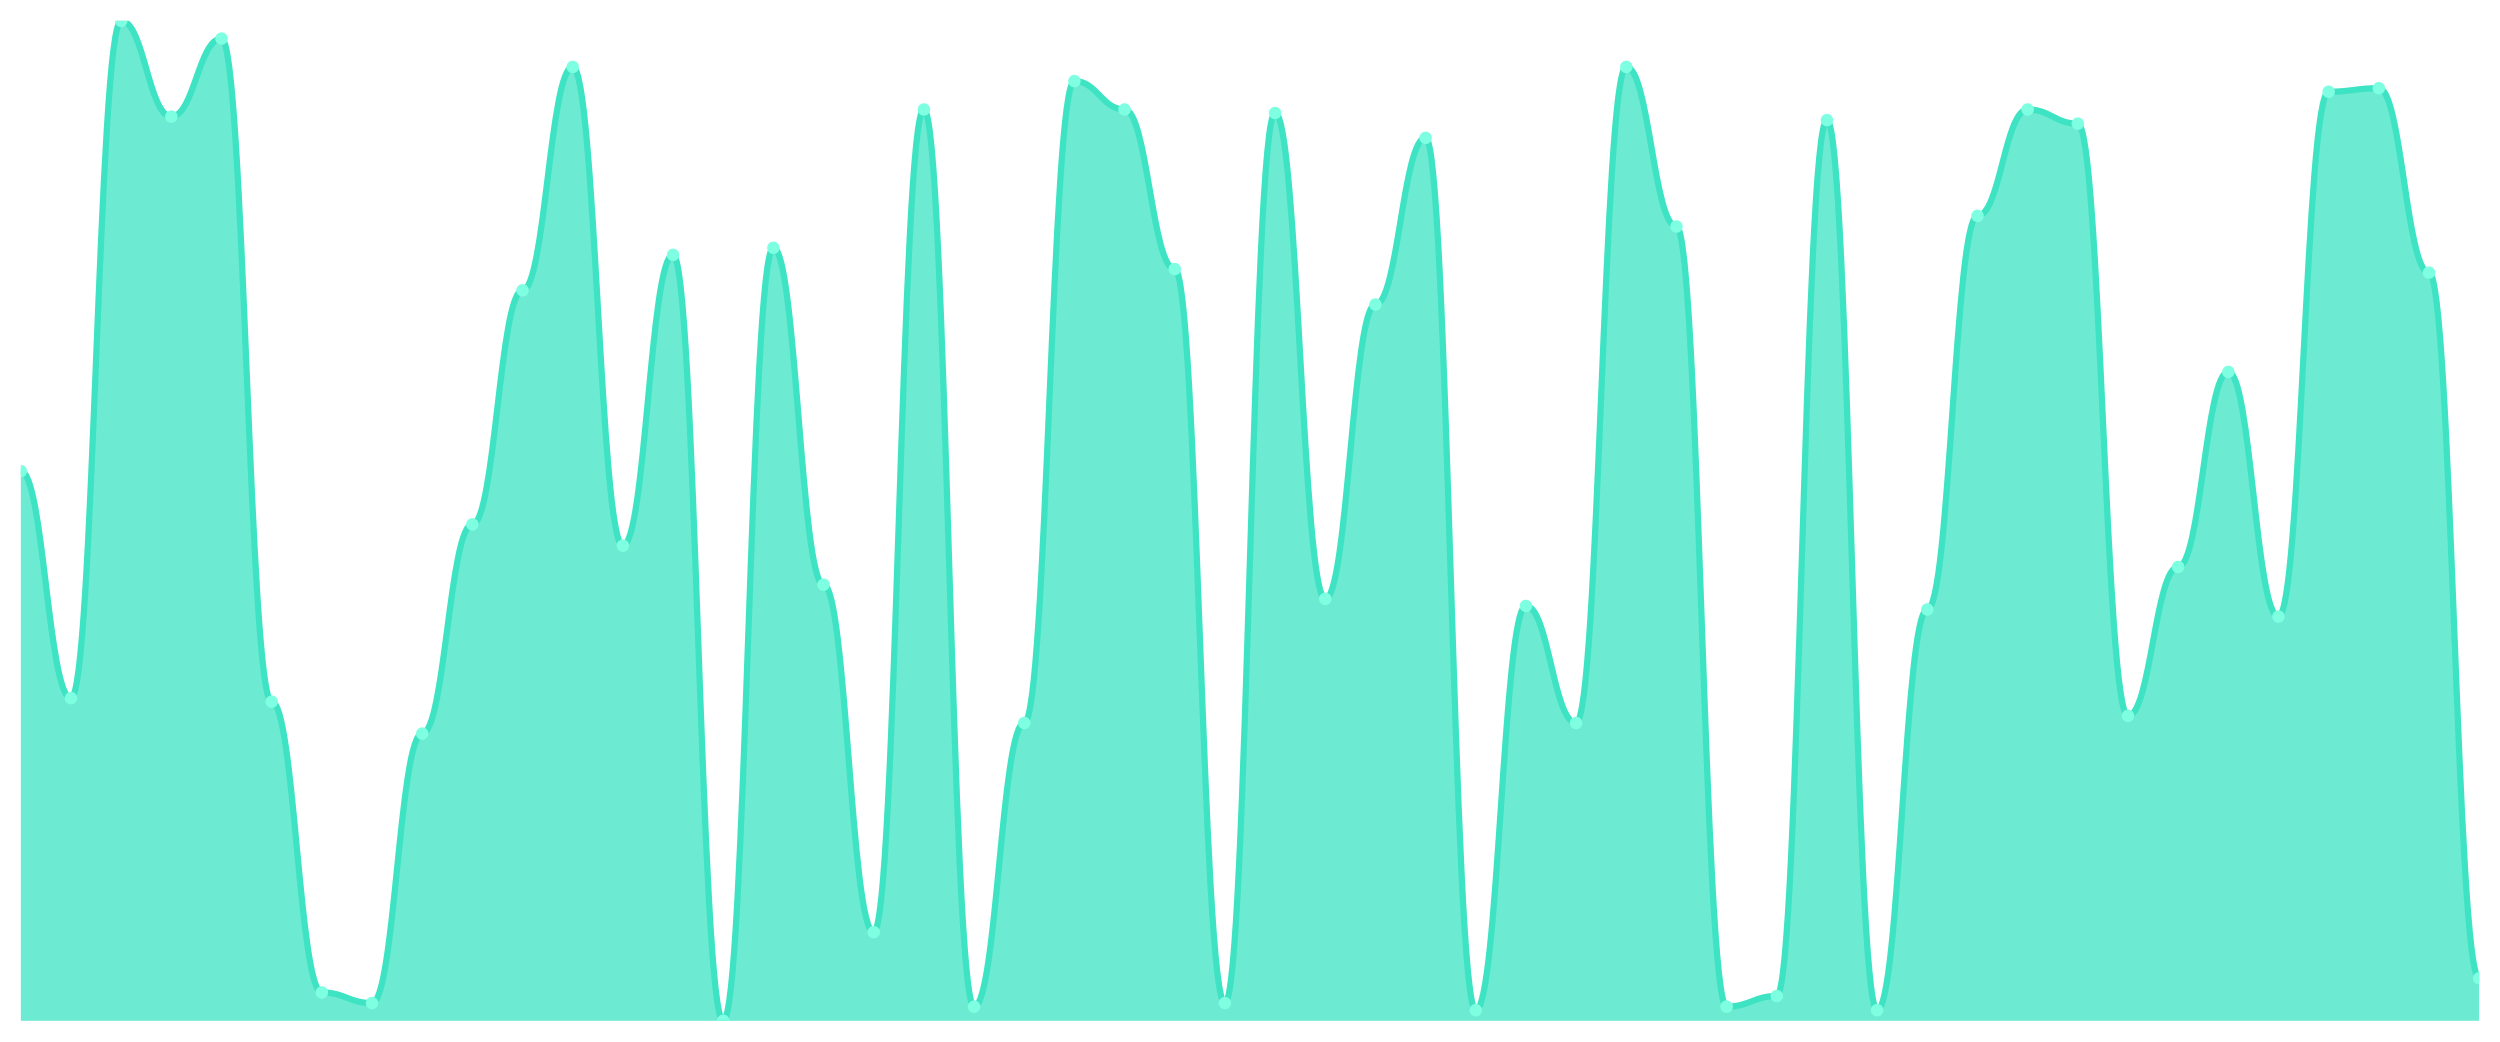
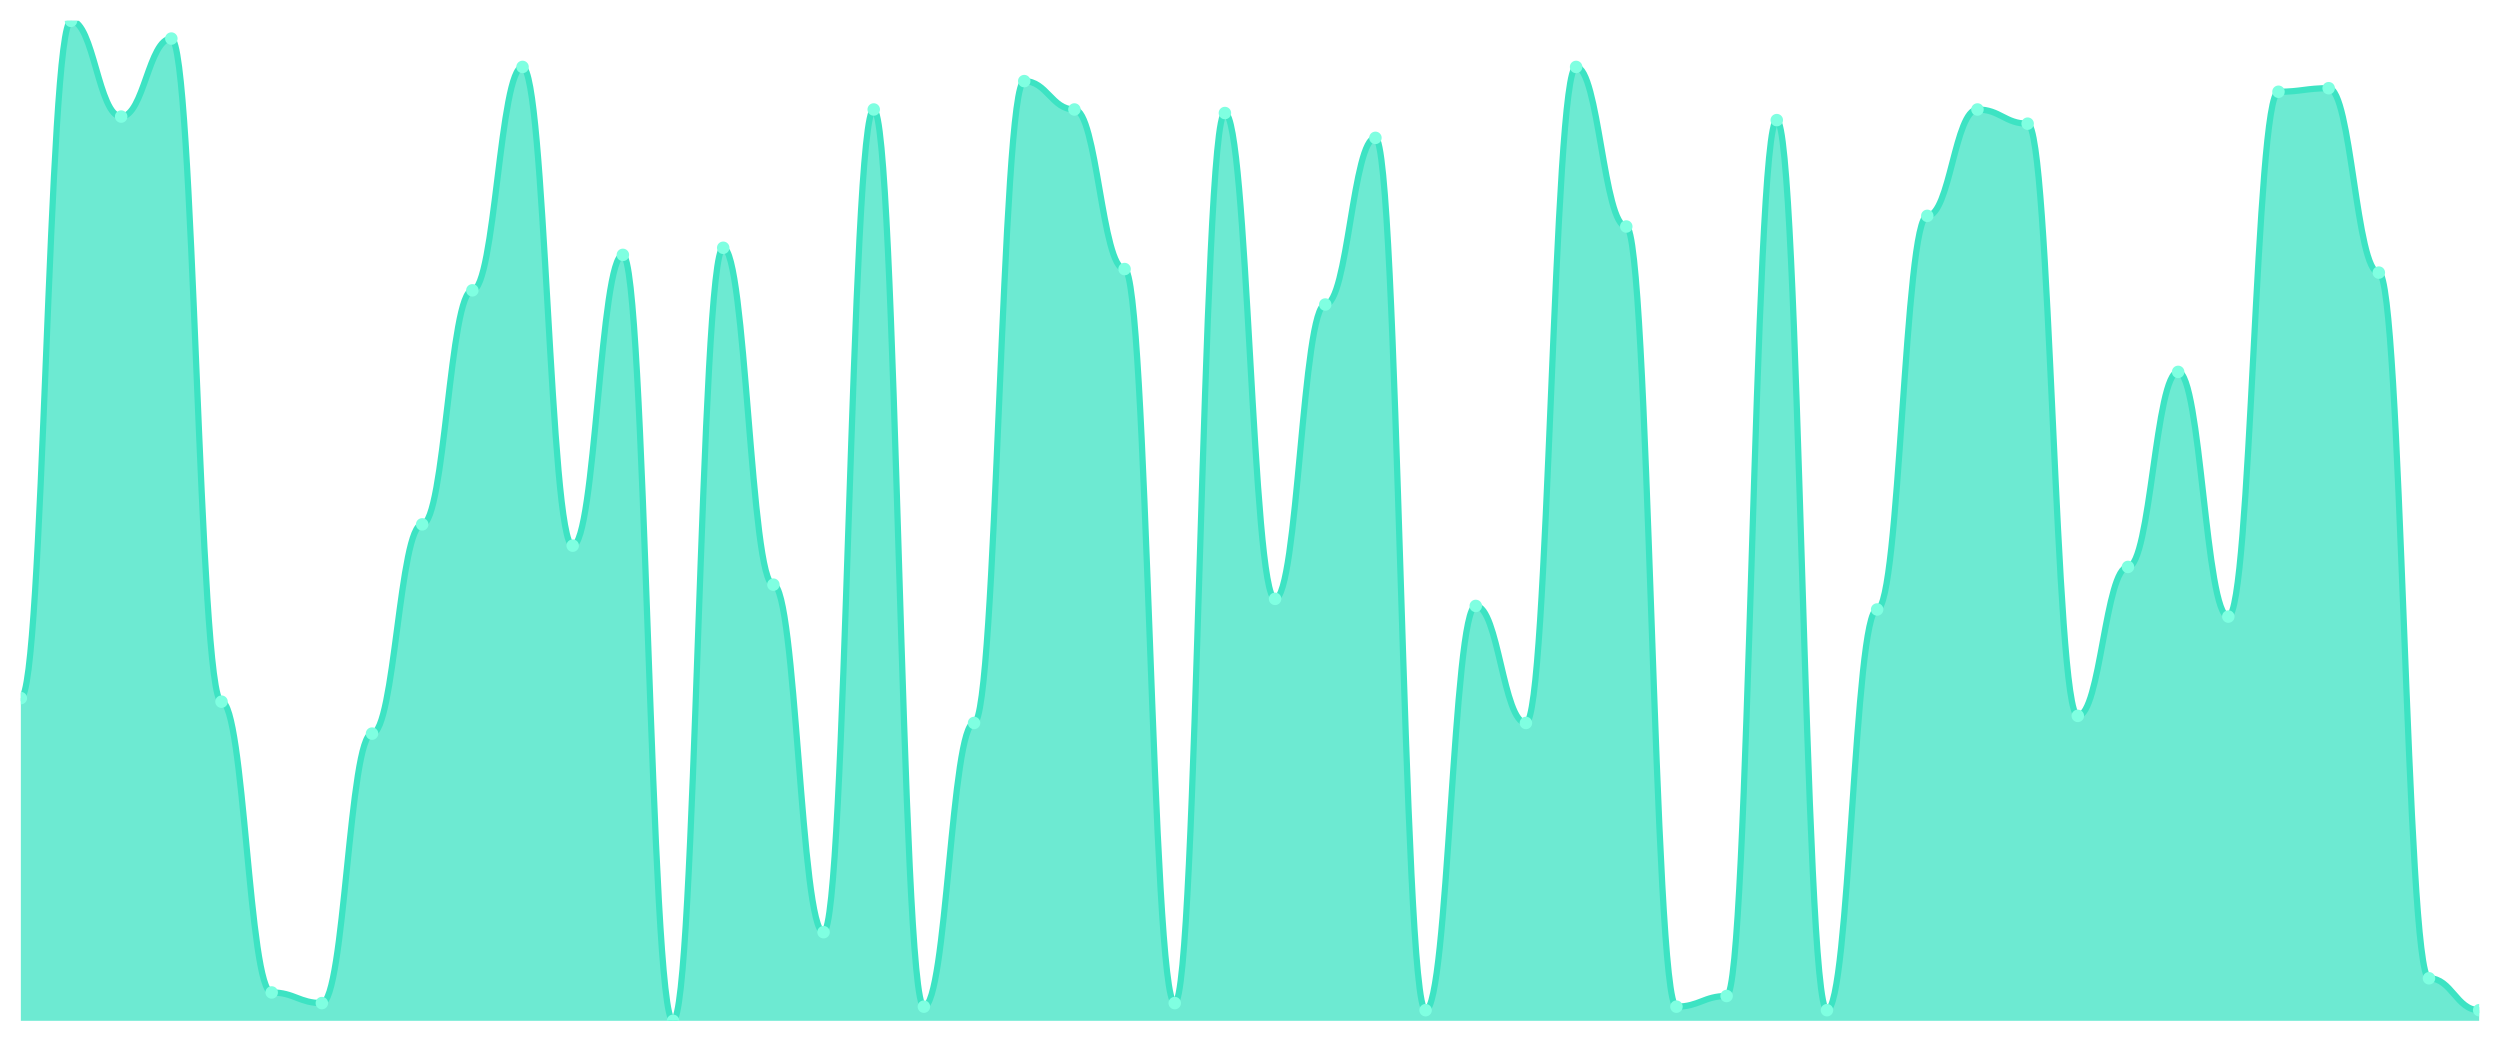
<svg xmlns="http://www.w3.org/2000/svg" viewBox="0 0 1200 500" width="1200" height="500">
  <defs>
    <clipPath id="c">
      <rect x="10" y="10" width="1180" height="480" />
    </clipPath>
  </defs>
  <rect width="1200" height="500" fill="none" />
  <g clip-path="url(#c)">
-     <path d="M 10,490 L 10,226.17 C 20.837,226.17 23.245,335.106 34.082,335.106 C 44.918,335.106 47.327,10 58.163,10 C 69,10 71.408,55.957 82.245,55.957 C 93.082,55.957 95.49,18.511 106.327,18.511 C 117.163,18.511 119.571,336.809 130.408,336.809 C 141.245,336.809 143.653,476.383 154.49,476.383 C 165.327,476.383 167.735,481.489 178.571,481.489 C 189.408,481.489 191.816,352.128 202.653,352.128 C 213.49,352.128 215.898,251.702 226.735,251.702 C 237.571,251.702 239.98,139.362 250.816,139.362 C 261.653,139.362 264.061,32.128 274.898,32.128 C 285.735,32.128 288.143,261.915 298.98,261.915 C 309.816,261.915 312.224,122.34 323.061,122.34 C 333.898,122.34 336.306,490 347.143,490 C 357.98,490 360.388,118.936 371.224,118.936 C 382.061,118.936 384.469,280.638 395.306,280.638 C 406.143,280.638 408.551,447.447 419.388,447.447 C 430.224,447.447 432.633,52.553 443.469,52.553 C 454.306,52.553 456.714,483.191 467.551,483.191 C 478.388,483.191 480.796,347.021 491.633,347.021 C 502.469,347.021 504.878,38.936 515.714,38.936 C 526.551,38.936 528.959,52.553 539.796,52.553 C 550.633,52.553 553.041,129.149 563.878,129.149 C 574.714,129.149 577.122,481.489 587.959,481.489 C 598.796,481.489 601.204,54.255 612.041,54.255 C 622.878,54.255 625.286,287.447 636.122,287.447 C 646.959,287.447 649.367,146.17 660.204,146.17 C 671.041,146.17 673.449,66.17 684.286,66.17 C 695.122,66.17 697.531,484.894 708.367,484.894 C 719.204,484.894 721.612,290.851 732.449,290.851 C 743.286,290.851 745.694,347.021 756.531,347.021 C 767.367,347.021 769.776,32.128 780.612,32.128 C 791.449,32.128 793.857,108.723 804.694,108.723 C 815.531,108.723 817.939,483.191 828.776,483.191 C 839.612,483.191 842.02,478.085 852.857,478.085 C 863.694,478.085 866.102,57.66 876.939,57.66 C 887.776,57.66 890.184,484.894 901.02,484.894 C 911.857,484.894 914.265,292.553 925.102,292.553 C 935.939,292.553 938.347,103.617 949.184,103.617 C 960.02,103.617 962.429,52.553 973.265,52.553 C 984.102,52.553 986.51,59.362 997.347,59.362 C 1008.184,59.362 1010.592,343.617 1021.429,343.617 C 1032.265,343.617 1034.673,272.128 1045.51,272.128 C 1056.347,272.128 1058.755,178.511 1069.592,178.511 C 1080.429,178.511 1082.837,295.957 1093.673,295.957 C 1104.51,295.957 1106.918,44.043 1117.755,44.043 C 1128.592,44.043 1131,42.34 1141.837,42.34 C 1152.673,42.34 1155.082,130.851 1165.918,130.851 C 1176.755,130.851 1179.163,469.574 1190,469.574 L 1190,490 Z" fill="rgba(61,227,195,0.75)" />
-     <path d="M 10,226.17 C 20.837,226.17 23.245,335.106 34.082,335.106 C 44.918,335.106 47.327,10 58.163,10 C 69,10 71.408,55.957 82.245,55.957 C 93.082,55.957 95.49,18.511 106.327,18.511 C 117.163,18.511 119.571,336.809 130.408,336.809 C 141.245,336.809 143.653,476.383 154.49,476.383 C 165.327,476.383 167.735,481.489 178.571,481.489 C 189.408,481.489 191.816,352.128 202.653,352.128 C 213.49,352.128 215.898,251.702 226.735,251.702 C 237.571,251.702 239.98,139.362 250.816,139.362 C 261.653,139.362 264.061,32.128 274.898,32.128 C 285.735,32.128 288.143,261.915 298.98,261.915 C 309.816,261.915 312.224,122.34 323.061,122.34 C 333.898,122.34 336.306,490 347.143,490 C 357.98,490 360.388,118.936 371.224,118.936 C 382.061,118.936 384.469,280.638 395.306,280.638 C 406.143,280.638 408.551,447.447 419.388,447.447 C 430.224,447.447 432.633,52.553 443.469,52.553 C 454.306,52.553 456.714,483.191 467.551,483.191 C 478.388,483.191 480.796,347.021 491.633,347.021 C 502.469,347.021 504.878,38.936 515.714,38.936 C 526.551,38.936 528.959,52.553 539.796,52.553 C 550.633,52.553 553.041,129.149 563.878,129.149 C 574.714,129.149 577.122,481.489 587.959,481.489 C 598.796,481.489 601.204,54.255 612.041,54.255 C 622.878,54.255 625.286,287.447 636.122,287.447 C 646.959,287.447 649.367,146.17 660.204,146.17 C 671.041,146.17 673.449,66.17 684.286,66.17 C 695.122,66.17 697.531,484.894 708.367,484.894 C 719.204,484.894 721.612,290.851 732.449,290.851 C 743.286,290.851 745.694,347.021 756.531,347.021 C 767.367,347.021 769.776,32.128 780.612,32.128 C 791.449,32.128 793.857,108.723 804.694,108.723 C 815.531,108.723 817.939,483.191 828.776,483.191 C 839.612,483.191 842.02,478.085 852.857,478.085 C 863.694,478.085 866.102,57.66 876.939,57.66 C 887.776,57.66 890.184,484.894 901.02,484.894 C 911.857,484.894 914.265,292.553 925.102,292.553 C 935.939,292.553 938.347,103.617 949.184,103.617 C 960.02,103.617 962.429,52.553 973.265,52.553 C 984.102,52.553 986.51,59.362 997.347,59.362 C 1008.184,59.362 1010.592,343.617 1021.429,343.617 C 1032.265,343.617 1034.673,272.128 1045.51,272.128 C 1056.347,272.128 1058.755,178.511 1069.592,178.511 C 1080.429,178.511 1082.837,295.957 1093.673,295.957 C 1104.51,295.957 1106.918,44.043 1117.755,44.043 C 1128.592,44.043 1131,42.34 1141.837,42.34 C 1152.673,42.34 1155.082,130.851 1165.918,130.851 C 1176.755,130.851 1179.163,469.574 1190,469.574" fill="none" stroke="#3de3c3" stroke-width="3" stroke-linecap="round" stroke-linejoin="round" />
-     <circle cx="10" cy="226.17" r="3" fill="#7fffe1" />
-     <circle cx="34.082" cy="335.106" r="3" fill="#7fffe1" />
-     <circle cx="58.163" cy="10" r="3" fill="#7fffe1" />
-     <circle cx="82.245" cy="55.957" r="3" fill="#7fffe1" />
-     <circle cx="106.327" cy="18.511" r="3" fill="#7fffe1" />
-     <circle cx="130.408" cy="336.809" r="3" fill="#7fffe1" />
-     <circle cx="154.49" cy="476.383" r="3" fill="#7fffe1" />
-     <circle cx="178.571" cy="481.489" r="3" fill="#7fffe1" />
-     <circle cx="202.653" cy="352.128" r="3" fill="#7fffe1" />
-     <circle cx="226.735" cy="251.702" r="3" fill="#7fffe1" />
-     <circle cx="250.816" cy="139.362" r="3" fill="#7fffe1" />
-     <circle cx="274.898" cy="32.128" r="3" fill="#7fffe1" />
-     <circle cx="298.98" cy="261.915" r="3" fill="#7fffe1" />
-     <circle cx="323.061" cy="122.34" r="3" fill="#7fffe1" />
-     <circle cx="347.143" cy="490" r="3" fill="#7fffe1" />
-     <circle cx="371.224" cy="118.936" r="3" fill="#7fffe1" />
-     <circle cx="395.306" cy="280.638" r="3" fill="#7fffe1" />
-     <circle cx="419.388" cy="447.447" r="3" fill="#7fffe1" />
-     <circle cx="443.469" cy="52.553" r="3" fill="#7fffe1" />
-     <circle cx="467.551" cy="483.191" r="3" fill="#7fffe1" />
-     <circle cx="491.633" cy="347.021" r="3" fill="#7fffe1" />
-     <circle cx="515.714" cy="38.936" r="3" fill="#7fffe1" />
-     <circle cx="539.796" cy="52.553" r="3" fill="#7fffe1" />
-     <circle cx="563.878" cy="129.149" r="3" fill="#7fffe1" />
-     <circle cx="587.959" cy="481.489" r="3" fill="#7fffe1" />
-     <circle cx="612.041" cy="54.255" r="3" fill="#7fffe1" />
-     <circle cx="636.122" cy="287.447" r="3" fill="#7fffe1" />
-     <circle cx="660.204" cy="146.17" r="3" fill="#7fffe1" />
-     <circle cx="684.286" cy="66.17" r="3" fill="#7fffe1" />
-     <circle cx="708.367" cy="484.894" r="3" fill="#7fffe1" />
-     <circle cx="732.449" cy="290.851" r="3" fill="#7fffe1" />
-     <circle cx="756.531" cy="347.021" r="3" fill="#7fffe1" />
-     <circle cx="780.612" cy="32.128" r="3" fill="#7fffe1" />
-     <circle cx="804.694" cy="108.723" r="3" fill="#7fffe1" />
-     <circle cx="828.776" cy="483.191" r="3" fill="#7fffe1" />
-     <circle cx="852.857" cy="478.085" r="3" fill="#7fffe1" />
-     <circle cx="876.939" cy="57.66" r="3" fill="#7fffe1" />
-     <circle cx="901.02" cy="484.894" r="3" fill="#7fffe1" />
-     <circle cx="925.102" cy="292.553" r="3" fill="#7fffe1" />
-     <circle cx="949.184" cy="103.617" r="3" fill="#7fffe1" />
-     <circle cx="973.265" cy="52.553" r="3" fill="#7fffe1" />
-     <circle cx="997.347" cy="59.362" r="3" fill="#7fffe1" />
-     <circle cx="1021.429" cy="343.617" r="3" fill="#7fffe1" />
-     <circle cx="1045.51" cy="272.128" r="3" fill="#7fffe1" />
-     <circle cx="1069.592" cy="178.511" r="3" fill="#7fffe1" />
-     <circle cx="1093.673" cy="295.957" r="3" fill="#7fffe1" />
-     <circle cx="1117.755" cy="44.043" r="3" fill="#7fffe1" />
-     <circle cx="1141.837" cy="42.34" r="3" fill="#7fffe1" />
-     <circle cx="1165.918" cy="130.851" r="3" fill="#7fffe1" />
-     <circle cx="1190" cy="469.574" r="3" fill="#7fffe1" />
+     <path d="M 10,490 L 10,335.106 C 20.837,335.106 23.245,10 34.082,10 C 44.918,10 47.327,55.957 58.163,55.957 C 69,55.957 71.408,18.511 82.245,18.511 C 93.082,18.511 95.49,336.809 106.327,336.809 C 117.163,336.809 119.571,476.383 130.408,476.383 C 141.245,476.383 143.653,481.489 154.49,481.489 C 165.327,481.489 167.735,352.128 178.571,352.128 C 189.408,352.128 191.816,251.702 202.653,251.702 C 213.49,251.702 215.898,139.362 226.735,139.362 C 237.571,139.362 239.98,32.128 250.816,32.128 C 261.653,32.128 264.061,261.915 274.898,261.915 C 285.735,261.915 288.143,122.34 298.98,122.34 C 309.816,122.34 312.224,490 323.061,490 C 333.898,490 336.306,118.936 347.143,118.936 C 357.98,118.936 360.388,280.638 371.224,280.638 C 382.061,280.638 384.469,447.447 395.306,447.447 C 406.143,447.447 408.551,52.553 419.388,52.553 C 430.224,52.553 432.633,483.191 443.469,483.191 C 454.306,483.191 456.714,347.021 467.551,347.021 C 478.388,347.021 480.796,38.936 491.633,38.936 C 502.469,38.936 504.878,52.553 515.714,52.553 C 526.551,52.553 528.959,129.149 539.796,129.149 C 550.633,129.149 553.041,481.489 563.878,481.489 C 574.714,481.489 577.122,54.255 587.959,54.255 C 598.796,54.255 601.204,287.447 612.041,287.447 C 622.878,287.447 625.286,146.17 636.122,146.17 C 646.959,146.17 649.367,66.17 660.204,66.17 C 671.041,66.17 673.449,484.894 684.286,484.894 C 695.122,484.894 697.531,290.851 708.367,290.851 C 719.204,290.851 721.612,347.021 732.449,347.021 C 743.286,347.021 745.694,32.128 756.531,32.128 C 767.367,32.128 769.776,108.723 780.612,108.723 C 791.449,108.723 793.857,483.191 804.694,483.191 C 815.531,483.191 817.939,478.085 828.776,478.085 C 839.612,478.085 842.02,57.66 852.857,57.66 C 863.694,57.66 866.102,484.894 876.939,484.894 C 887.776,484.894 890.184,292.553 901.02,292.553 C 911.857,292.553 914.265,103.617 925.102,103.617 C 935.939,103.617 938.347,52.553 949.184,52.553 C 960.02,52.553 962.429,59.362 973.265,59.362 C 984.102,59.362 986.51,343.617 997.347,343.617 C 1008.184,343.617 1010.592,272.128 1021.429,272.128 C 1032.265,272.128 1034.673,178.511 1045.51,178.511 C 1056.347,178.511 1058.755,295.957 1069.592,295.957 C 1080.429,295.957 1082.837,44.043 1093.673,44.043 C 1104.51,44.043 1106.918,42.34 1117.755,42.34 C 1128.592,42.34 1131,130.851 1141.837,130.851 C 1152.673,130.851 1155.082,469.574 1165.918,469.574 C 1176.755,469.574 1179.163,484.894 1190,484.894 L 1190,490 Z" fill="rgba(61,227,195,0.75)" />
+     <path d="M 10,335.106 C 20.837,335.106 23.245,10 34.082,10 C 44.918,10 47.327,55.957 58.163,55.957 C 69,55.957 71.408,18.511 82.245,18.511 C 93.082,18.511 95.49,336.809 106.327,336.809 C 117.163,336.809 119.571,476.383 130.408,476.383 C 141.245,476.383 143.653,481.489 154.49,481.489 C 165.327,481.489 167.735,352.128 178.571,352.128 C 189.408,352.128 191.816,251.702 202.653,251.702 C 213.49,251.702 215.898,139.362 226.735,139.362 C 237.571,139.362 239.98,32.128 250.816,32.128 C 261.653,32.128 264.061,261.915 274.898,261.915 C 285.735,261.915 288.143,122.34 298.98,122.34 C 309.816,122.34 312.224,490 323.061,490 C 333.898,490 336.306,118.936 347.143,118.936 C 357.98,118.936 360.388,280.638 371.224,280.638 C 382.061,280.638 384.469,447.447 395.306,447.447 C 406.143,447.447 408.551,52.553 419.388,52.553 C 430.224,52.553 432.633,483.191 443.469,483.191 C 454.306,483.191 456.714,347.021 467.551,347.021 C 478.388,347.021 480.796,38.936 491.633,38.936 C 502.469,38.936 504.878,52.553 515.714,52.553 C 526.551,52.553 528.959,129.149 539.796,129.149 C 550.633,129.149 553.041,481.489 563.878,481.489 C 574.714,481.489 577.122,54.255 587.959,54.255 C 598.796,54.255 601.204,287.447 612.041,287.447 C 622.878,287.447 625.286,146.17 636.122,146.17 C 646.959,146.17 649.367,66.17 660.204,66.17 C 671.041,66.17 673.449,484.894 684.286,484.894 C 695.122,484.894 697.531,290.851 708.367,290.851 C 719.204,290.851 721.612,347.021 732.449,347.021 C 743.286,347.021 745.694,32.128 756.531,32.128 C 767.367,32.128 769.776,108.723 780.612,108.723 C 791.449,108.723 793.857,483.191 804.694,483.191 C 815.531,483.191 817.939,478.085 828.776,478.085 C 839.612,478.085 842.02,57.66 852.857,57.66 C 863.694,57.66 866.102,484.894 876.939,484.894 C 887.776,484.894 890.184,292.553 901.02,292.553 C 911.857,292.553 914.265,103.617 925.102,103.617 C 935.939,103.617 938.347,52.553 949.184,52.553 C 960.02,52.553 962.429,59.362 973.265,59.362 C 984.102,59.362 986.51,343.617 997.347,343.617 C 1008.184,343.617 1010.592,272.128 1021.429,272.128 C 1032.265,272.128 1034.673,178.511 1045.51,178.511 C 1056.347,178.511 1058.755,295.957 1069.592,295.957 C 1080.429,295.957 1082.837,44.043 1093.673,44.043 C 1104.51,44.043 1106.918,42.34 1117.755,42.34 C 1128.592,42.34 1131,130.851 1141.837,130.851 C 1152.673,130.851 1155.082,469.574 1165.918,469.574 C 1176.755,469.574 1179.163,484.894 1190,484.894" fill="none" stroke="#3de3c3" stroke-width="3" stroke-linecap="round" stroke-linejoin="round" />
+     <circle cx="10" cy="335.106" r="3" fill="#7fffe1" />
+     <circle cx="34.082" cy="10" r="3" fill="#7fffe1" />
+     <circle cx="58.163" cy="55.957" r="3" fill="#7fffe1" />
+     <circle cx="82.245" cy="18.511" r="3" fill="#7fffe1" />
+     <circle cx="106.327" cy="336.809" r="3" fill="#7fffe1" />
+     <circle cx="130.408" cy="476.383" r="3" fill="#7fffe1" />
+     <circle cx="154.49" cy="481.489" r="3" fill="#7fffe1" />
+     <circle cx="178.571" cy="352.128" r="3" fill="#7fffe1" />
+     <circle cx="202.653" cy="251.702" r="3" fill="#7fffe1" />
+     <circle cx="226.735" cy="139.362" r="3" fill="#7fffe1" />
+     <circle cx="250.816" cy="32.128" r="3" fill="#7fffe1" />
+     <circle cx="274.898" cy="261.915" r="3" fill="#7fffe1" />
+     <circle cx="298.98" cy="122.34" r="3" fill="#7fffe1" />
+     <circle cx="323.061" cy="490" r="3" fill="#7fffe1" />
+     <circle cx="347.143" cy="118.936" r="3" fill="#7fffe1" />
+     <circle cx="371.224" cy="280.638" r="3" fill="#7fffe1" />
+     <circle cx="395.306" cy="447.447" r="3" fill="#7fffe1" />
+     <circle cx="419.388" cy="52.553" r="3" fill="#7fffe1" />
+     <circle cx="443.469" cy="483.191" r="3" fill="#7fffe1" />
+     <circle cx="467.551" cy="347.021" r="3" fill="#7fffe1" />
+     <circle cx="491.633" cy="38.936" r="3" fill="#7fffe1" />
+     <circle cx="515.714" cy="52.553" r="3" fill="#7fffe1" />
+     <circle cx="539.796" cy="129.149" r="3" fill="#7fffe1" />
+     <circle cx="563.878" cy="481.489" r="3" fill="#7fffe1" />
+     <circle cx="587.959" cy="54.255" r="3" fill="#7fffe1" />
+     <circle cx="612.041" cy="287.447" r="3" fill="#7fffe1" />
+     <circle cx="636.122" cy="146.17" r="3" fill="#7fffe1" />
+     <circle cx="660.204" cy="66.17" r="3" fill="#7fffe1" />
+     <circle cx="684.286" cy="484.894" r="3" fill="#7fffe1" />
+     <circle cx="708.367" cy="290.851" r="3" fill="#7fffe1" />
+     <circle cx="732.449" cy="347.021" r="3" fill="#7fffe1" />
+     <circle cx="756.531" cy="32.128" r="3" fill="#7fffe1" />
+     <circle cx="780.612" cy="108.723" r="3" fill="#7fffe1" />
+     <circle cx="804.694" cy="483.191" r="3" fill="#7fffe1" />
+     <circle cx="828.776" cy="478.085" r="3" fill="#7fffe1" />
+     <circle cx="852.857" cy="57.66" r="3" fill="#7fffe1" />
+     <circle cx="876.939" cy="484.894" r="3" fill="#7fffe1" />
+     <circle cx="901.02" cy="292.553" r="3" fill="#7fffe1" />
+     <circle cx="925.102" cy="103.617" r="3" fill="#7fffe1" />
+     <circle cx="949.184" cy="52.553" r="3" fill="#7fffe1" />
+     <circle cx="973.265" cy="59.362" r="3" fill="#7fffe1" />
+     <circle cx="997.347" cy="343.617" r="3" fill="#7fffe1" />
+     <circle cx="1021.429" cy="272.128" r="3" fill="#7fffe1" />
+     <circle cx="1045.51" cy="178.511" r="3" fill="#7fffe1" />
+     <circle cx="1069.592" cy="295.957" r="3" fill="#7fffe1" />
+     <circle cx="1093.673" cy="44.043" r="3" fill="#7fffe1" />
+     <circle cx="1117.755" cy="42.34" r="3" fill="#7fffe1" />
+     <circle cx="1141.837" cy="130.851" r="3" fill="#7fffe1" />
+     <circle cx="1165.918" cy="469.574" r="3" fill="#7fffe1" />
+     <circle cx="1190" cy="484.894" r="3" fill="#7fffe1" />
  </g>
</svg>
